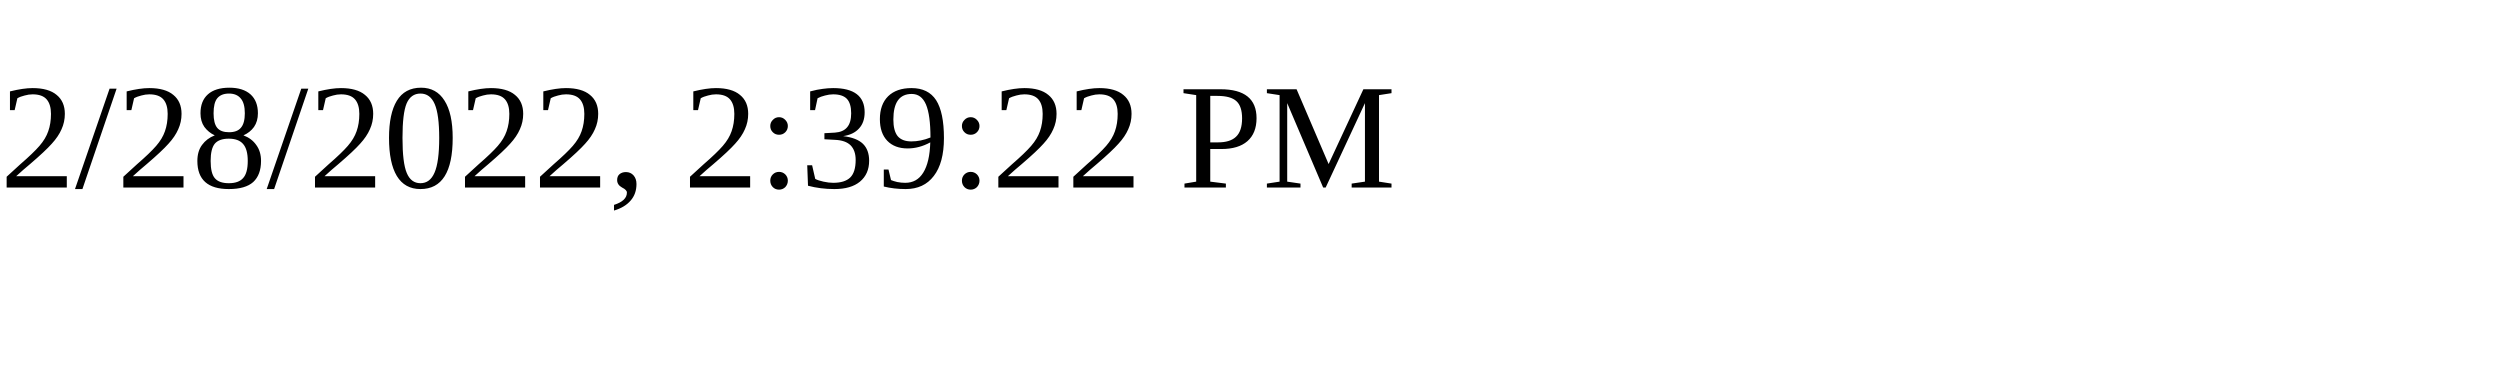
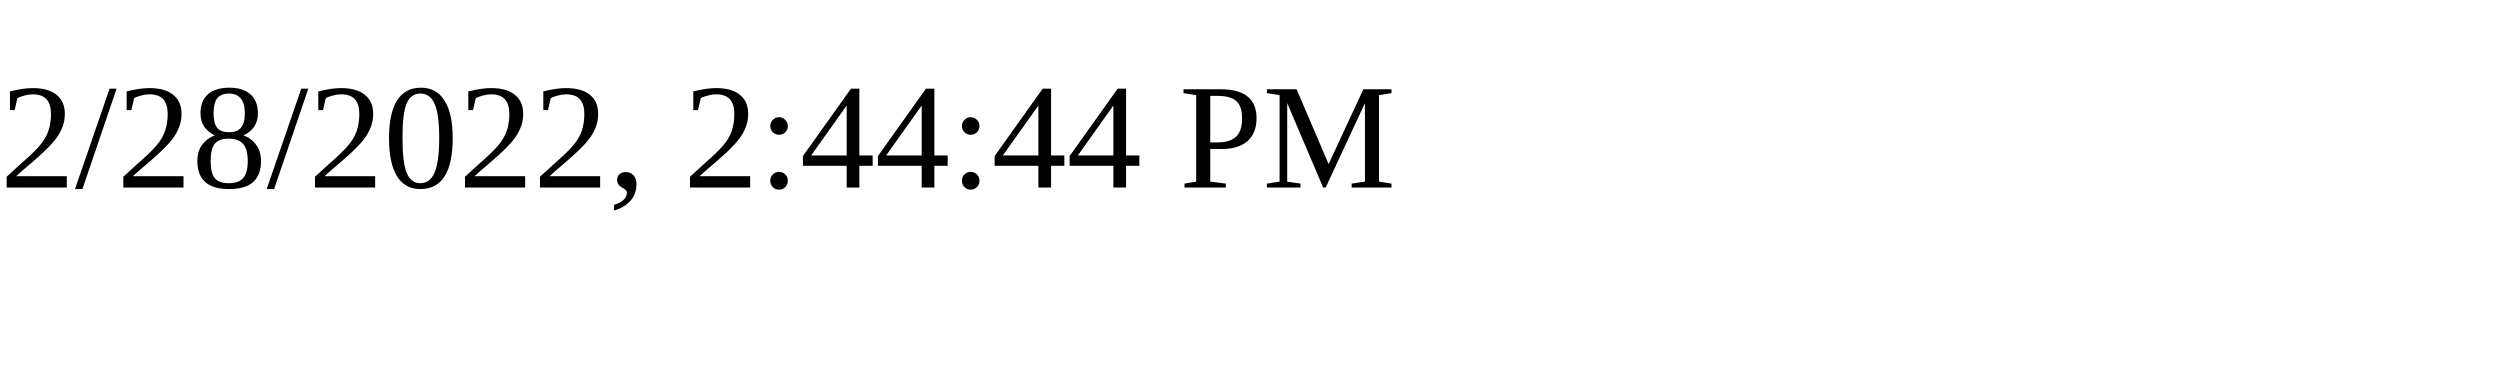
<svg xmlns="http://www.w3.org/2000/svg" height="30" width="200">
-   <text x="0" y="15">2/28/2022, 2:39:22 PM</text>
+   <text x="0" y="15">2/28/2022, 2:44:44 PM</text>
</svg>
